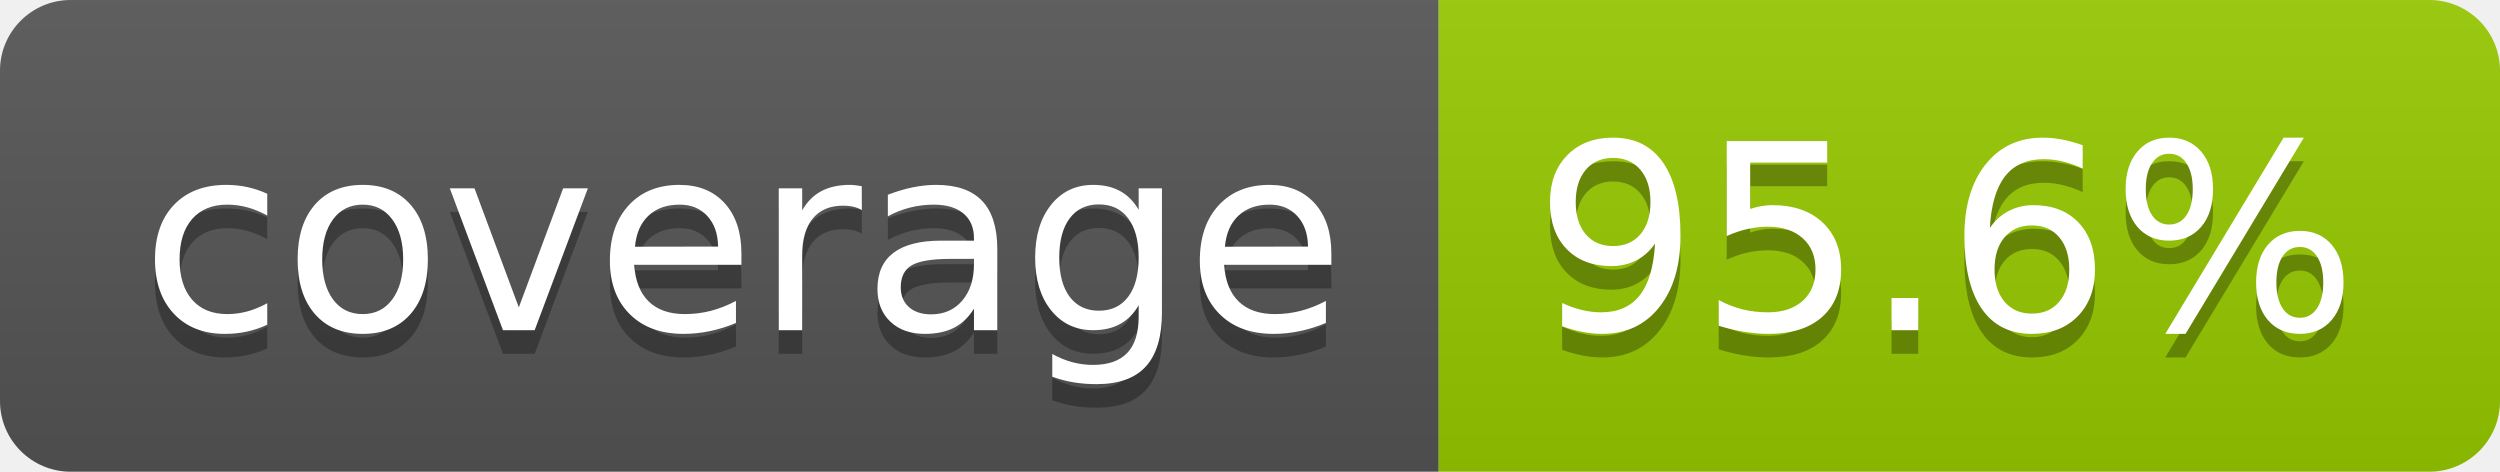
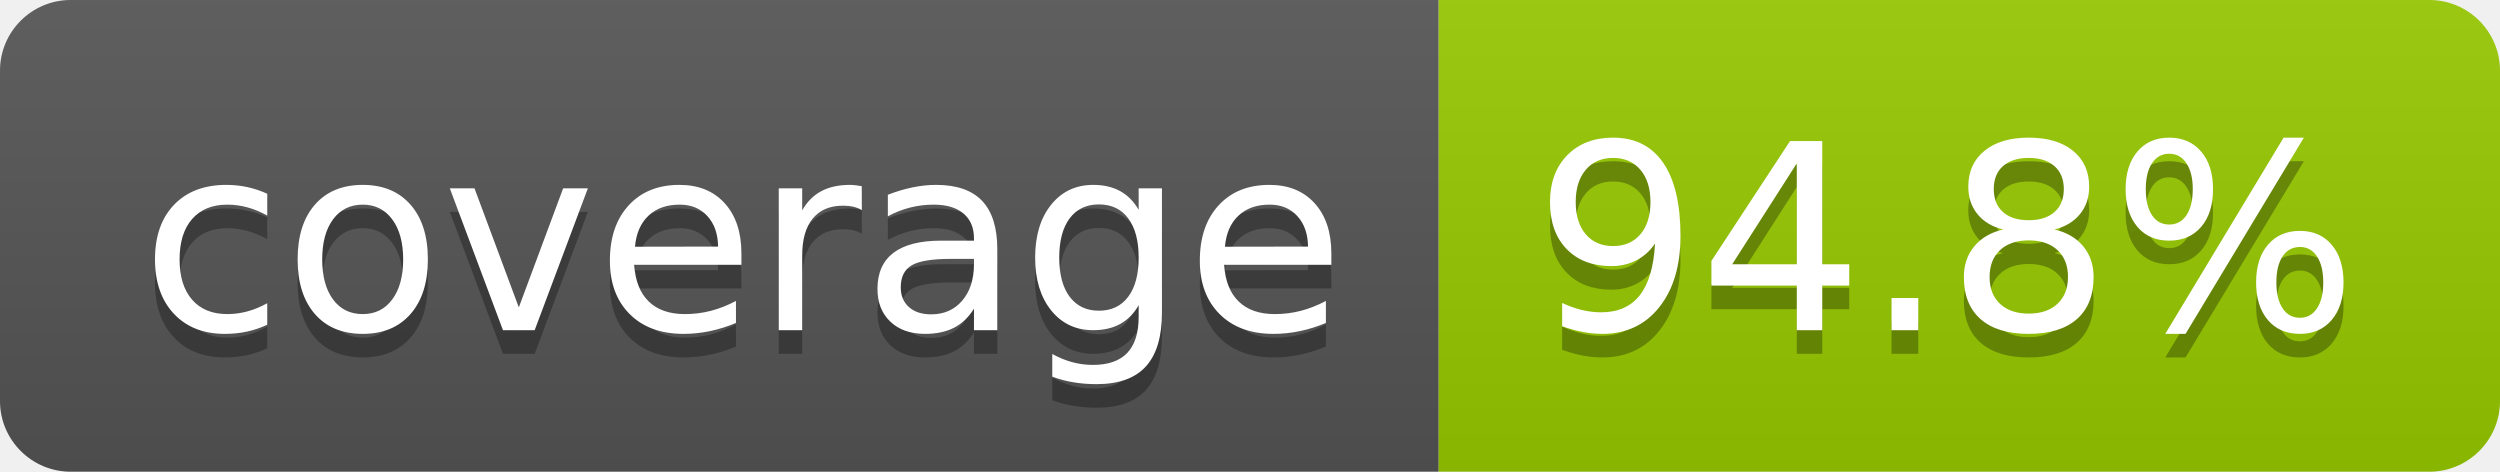
- <svg xmlns="http://www.w3.org/2000/svg" width="106" height="20" role="img" aria-label="coverage: 95.6%">
+ <svg xmlns="http://www.w3.org/2000/svg" width="106" height="20" role="img" aria-label="coverage: 94.8%">
  <linearGradient id="s" x2="0" y2="100%">
    <stop offset="0" stop-color="#bbb" stop-opacity=".1" />
    <stop offset="1" stop-opacity=".1" />
  </linearGradient>
  <clipPath id="r">
    <rect width="106" height="20" rx="3" fill="#fff" />
  </clipPath>
  <g clip-path="url(#r)">
    <rect width="61" height="20" fill="#555" />
    <rect x="61" width="45" height="20" fill="#97ca00" />
    <rect width="106" height="20" fill="url(#s)" />
  </g>
  <g fill="#fff" text-anchor="middle" font-family="Verdana,Geneva,DejaVu Sans,sans-serif" text-rendering="geometricPrecision" font-size="110">
    <text aria-hidden="true" x="315" y="150" fill="#010101" fill-opacity=".3" transform="scale(.1)" textLength="510">coverage</text>
    <text x="315" y="140" transform="scale(.1)" fill="#fff" textLength="510">coverage</text>
-     <text aria-hidden="true" x="825" y="150" fill="#010101" fill-opacity=".3" transform="scale(.1)" textLength="350">95.6%</text>
-     <text x="825" y="140" transform="scale(.1)" fill="#fff" textLength="350">95.6%</text>
+     <text aria-hidden="true" x="825" y="150" fill="#010101" fill-opacity=".3" transform="scale(.1)" textLength="350">94.8%</text>
+     <text x="825" y="140" transform="scale(.1)" fill="#fff" textLength="350">94.8%</text>
  </g>
</svg>
